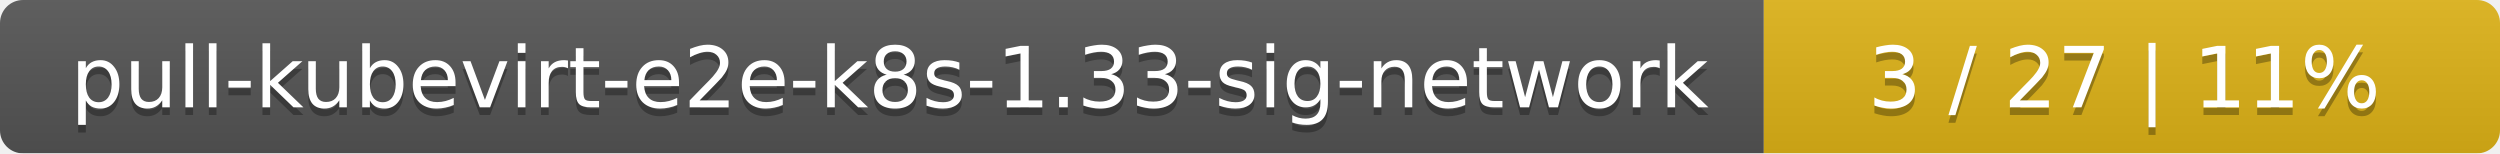
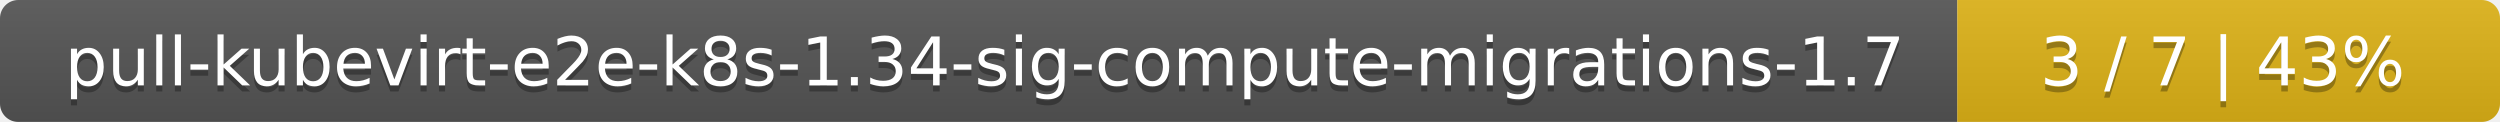
- <svg xmlns="http://www.w3.org/2000/svg" width="326" height="20">
+ <svg xmlns="http://www.w3.org/2000/svg" width="410" height="20">
  <linearGradient id="smooth" x2="0" y2="100%">
    <stop offset="0" stop-color="#bbb" stop-opacity=".1" />
    <stop offset="1" stop-opacity=".1" />
  </linearGradient>
  <mask id="round">
-     <rect width="326" height="20" rx="3" fill="#fff" />
+     <rect width="410" height="20" rx="3" fill="#fff" />
  </mask>
  <g mask="url(#round)">
-     <rect width="230" height="20" fill="#555" />
-     <rect x="230" width="96" height="20" fill="#dfb317" />
-     <rect width="326" height="20" fill="url(#smooth)" />
+     <rect width="321" height="20" fill="#555" />
+     <rect x="321" width="89" height="20" fill="#dfb317" />
+     <rect width="410" height="20" fill="url(#smooth)" />
  </g>
  <g fill="#fff" text-anchor="middle" font-family="DejaVu Sans,Verdana,Geneva,sans-serif" font-size="11">
-     <text x="116" y="15" fill="#010101" fill-opacity=".3">pull-kubevirt-e2e-k8s-1.33-sig-network</text>
-     <text x="116" y="14">pull-kubevirt-e2e-k8s-1.33-sig-network</text>
-     <text x="277" y="15" fill="#010101" fill-opacity=".3">3 / 27    |    11%</text>
-     <text x="277" y="14">3 / 27    |    11%</text>
+     <text x="161.5" y="15" fill="#010101" fill-opacity=".3">pull-kubevirt-e2e-k8s-1.34-sig-compute-migrations-1.7</text>
+     <text x="161.5" y="14">pull-kubevirt-e2e-k8s-1.34-sig-compute-migrations-1.7</text>
+     <text x="364.5" y="15" fill="#010101" fill-opacity=".3">3 / 7    |    43%</text>
+     <text x="364.5" y="14">3 / 7    |    43%</text>
  </g>
</svg>
